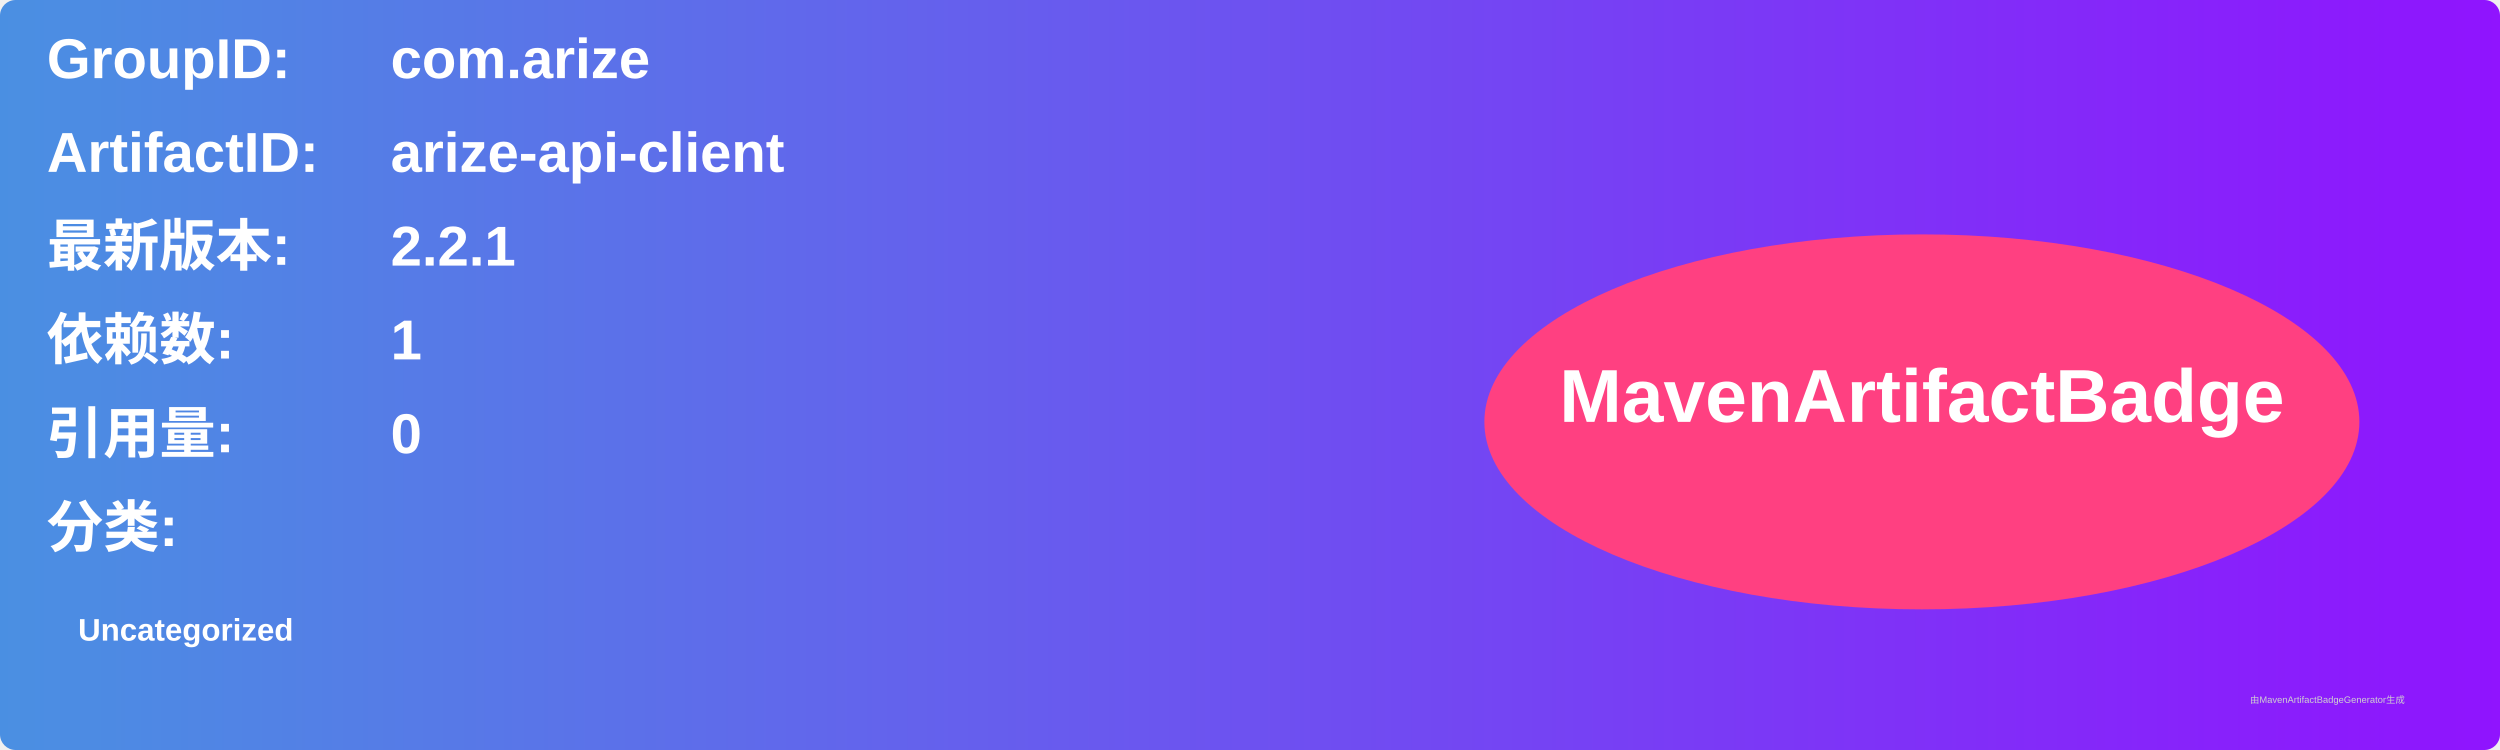
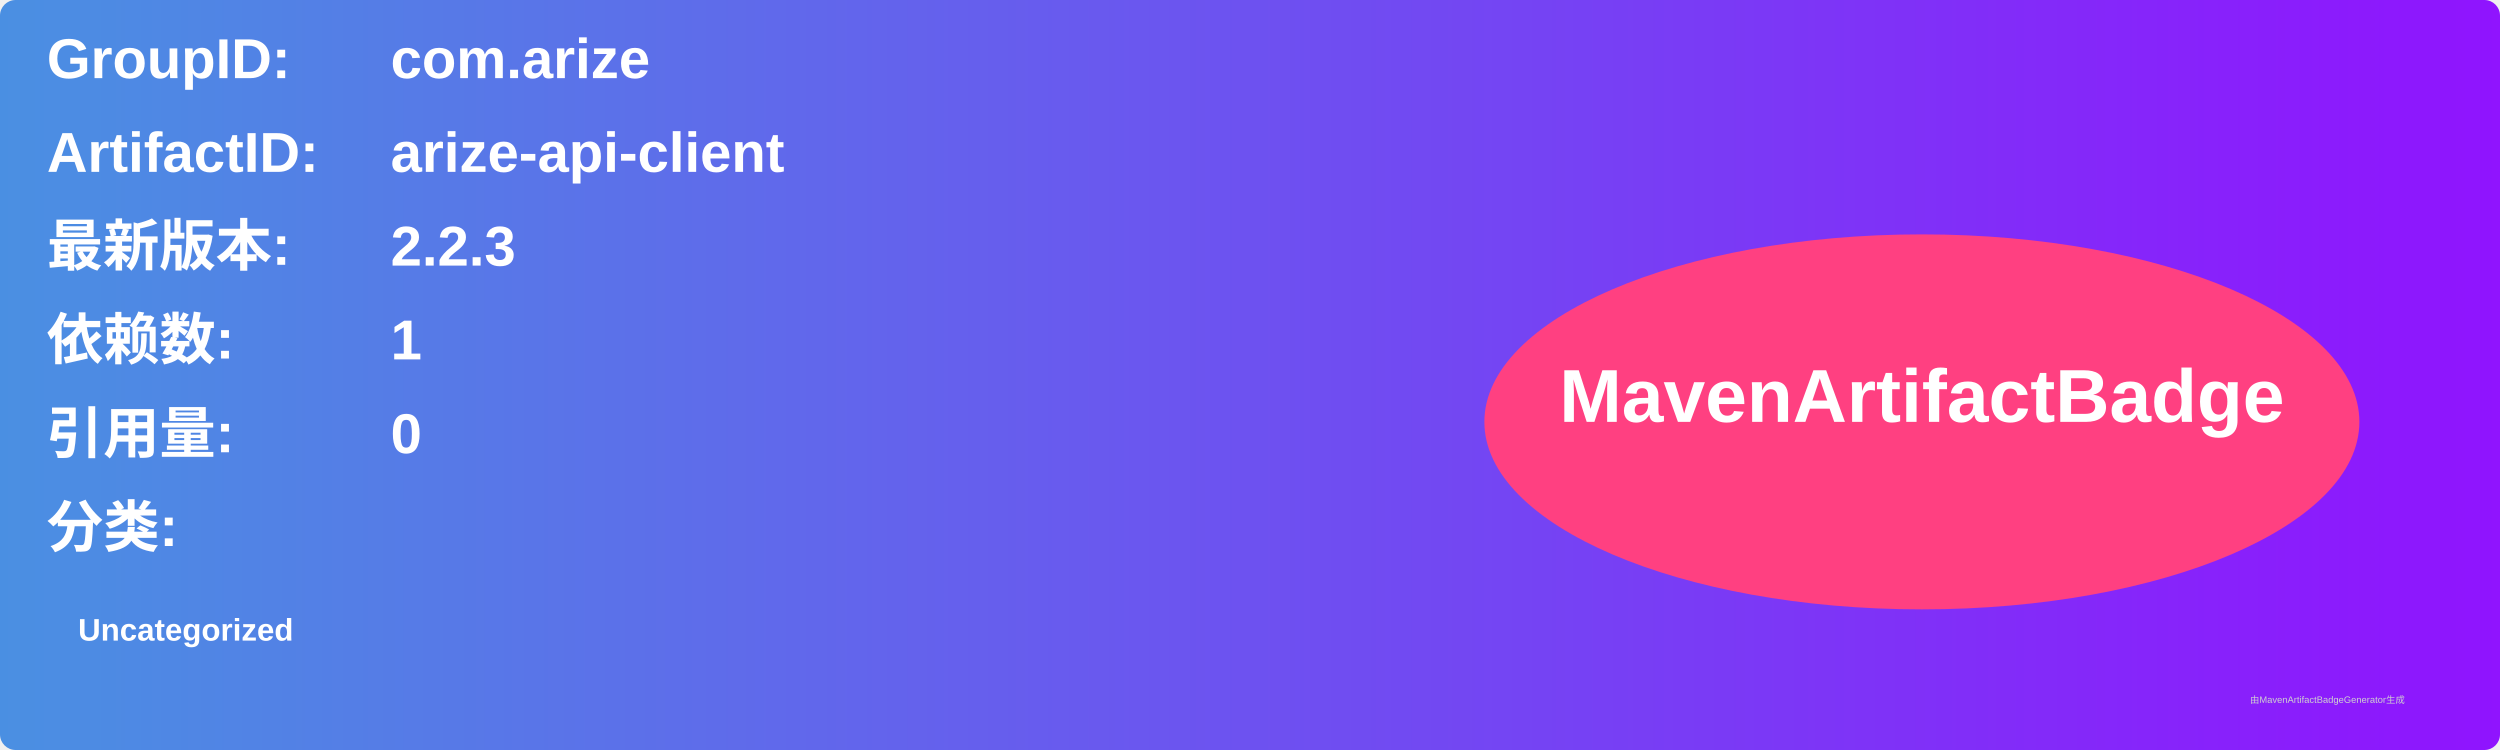
<svg xmlns="http://www.w3.org/2000/svg" width="800" height="240" viewBox="0 0 800 240">
  <linearGradient id="grad" x1="0%" y1="0%" x2="100%" y2="0%">
    <stop offset="0%" stop-color="#4a90e2" />
    <stop offset="100%" stop-color="#9013fe" />
  </linearGradient>
  <rect width="100%" height="100%" rx="5" ry="5" fill="url(#grad)" />
  <g transform="translate(15, 15)">
    <text x="0" y="10" font-family="Arial" font-size="18" fill="white" font-weight="bold" width="260">GroupID:</text>
    <text x="110" y="10" font-family="Arial" font-size="18" fill="white" font-weight="bold" width="460">com.arize</text>
    <text x="0" y="40" font-family="Arial" font-size="18" fill="white" font-weight="bold" width="260">ArtifactID:</text>
    <text x="110" y="40" font-family="Arial" font-size="18" fill="white" font-weight="bold" width="460">arize-api-client</text>
    <text x="0" y="70" font-family="Arial" font-size="18" fill="white" font-weight="bold">最新版本:</text>
    <text x="110" y="70" font-family="Arial" font-size="18" fill="white" font-weight="bold">
-       <tspan font-weight="bold">2.2.1</tspan>
+       <tspan font-weight="bold">2.2.3</tspan>
    </text>
    <text x="0" y="100" font-family="Arial" font-size="18" fill="white" font-weight="bold">依赖数: </text>
    <text x="110" y="100" font-family="Arial" font-size="18" fill="white">
      <tspan font-weight="bold">1</tspan>
    </text>
    <text x="0" y="130" font-family="Arial" font-size="18" fill="white" font-weight="bold">引用量: </text>
    <text x="110" y="130" font-family="Arial" font-size="18" fill="white">
      <tspan font-weight="bold">0</tspan>
    </text>
    <text x="0" y="160" font-family="Arial" font-size="18" fill="white" font-weight="bold">分类:</text>
    <text x="10" y="190" font-family="Arial" font-size="10" fill="white">
      <tspan font-weight="bold">Uncategorized</tspan>
    </text>
    <ellipse cx="600" cy="120" rx="140" ry="60" fill="#ff4081" />
    <text x="600" y="120" text-anchor="middle" font-family="Arial" font-size="24" fill="white" font-weight="bold">MavenArtifactBadge</text>
  </g>
  <text x="720" y="225" font-family="Arial" font-size="3" fill="#d0d0d0">由MavenArtifactBadgeGenerator生成</text>
</svg>
